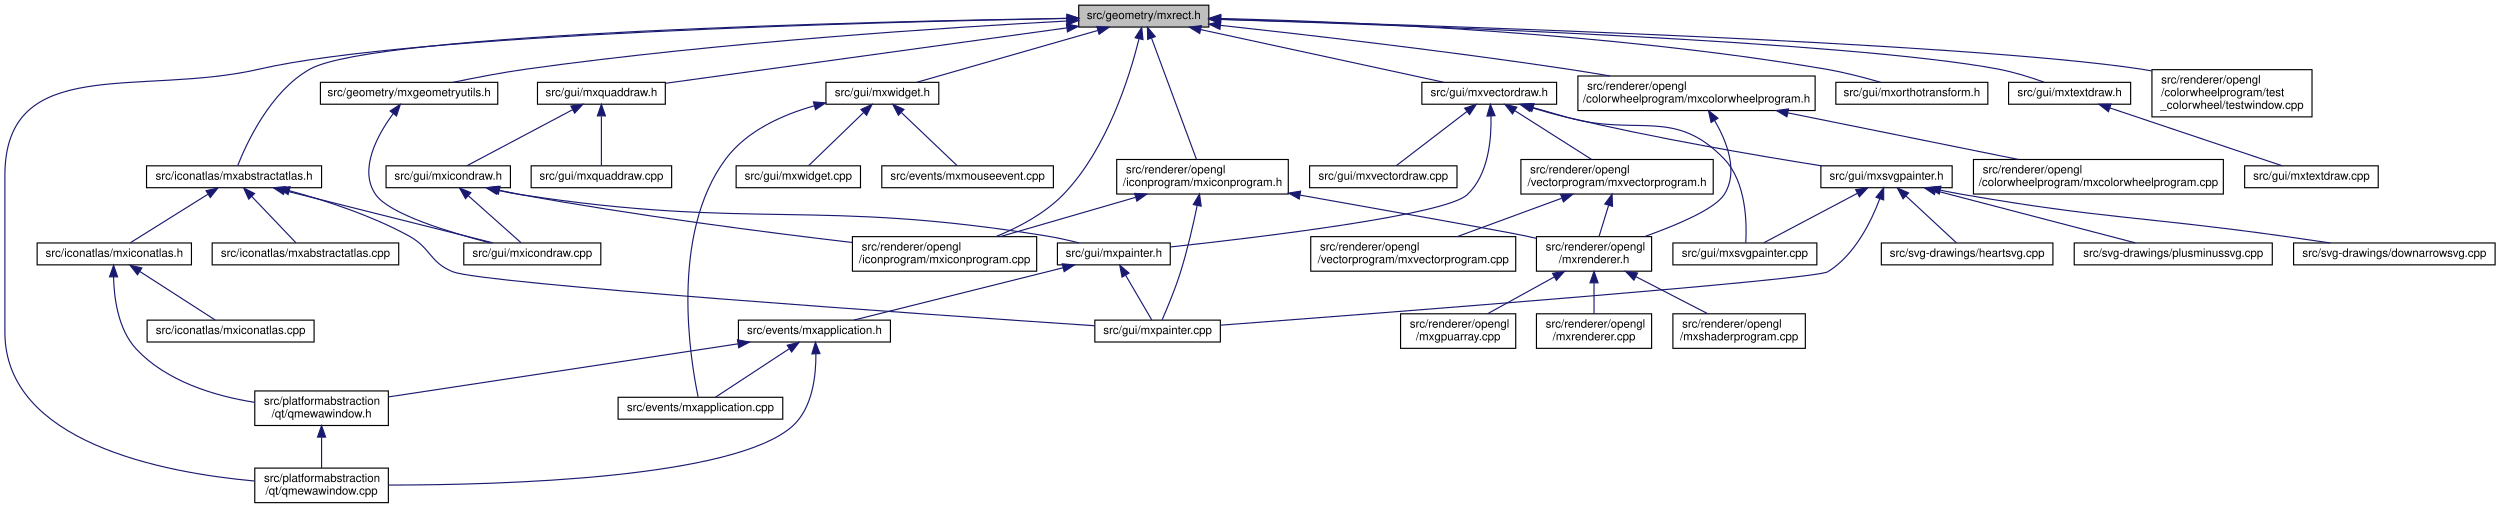
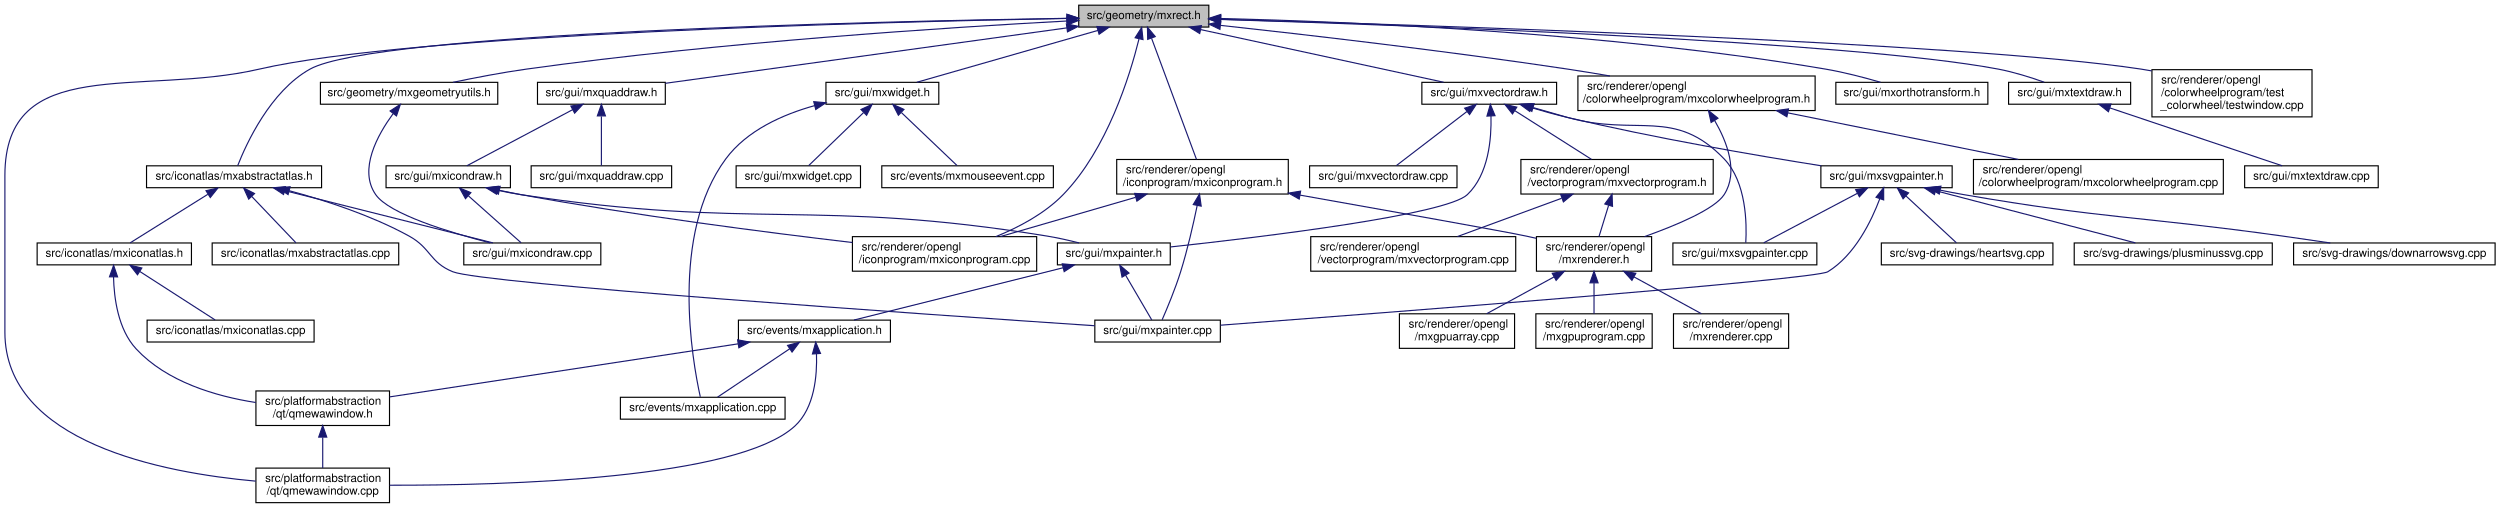
<svg xmlns="http://www.w3.org/2000/svg" xmlns:xlink="http://www.w3.org/1999/xlink" width="2171pt" height="441pt" viewBox="0.00 0.00 2170.50 441.00">
  <g id="graph0" class="graph" transform="scale(1 1) rotate(0) translate(4 437)">
    <g id="node1" class="node">
      <g id="a_node1">
        <a xlink:title=" ">
          <polygon fill="#bfbfbf" stroke="black" points="932.5,-413.5 932.5,-432.5 1045.5,-432.5 1045.5,-413.5 932.5,-413.5" />
          <text text-anchor="middle" x="989" y="-420.5" font-family="Helvetica,sans-Serif" font-size="10.00">src/geometry/mxrect.h</text>
        </a>
      </g>
    </g>
    <g id="node2" class="node">
      <g id="a_node2">
        <a xlink:href="mxgeometryutils_8h.html" target="_top" xlink:title=" ">
          <polygon fill="none" stroke="black" points="274,-346.5 274,-365.5 428,-365.5 428,-346.5 274,-346.5" />
          <text text-anchor="middle" x="351" y="-353.5" font-family="Helvetica,sans-Serif" font-size="10.00">src/geometry/mxgeometryutils.h</text>
        </a>
      </g>
    </g>
    <g id="edge1" class="edge">
      <path fill="none" stroke="midnightblue" d="M922.32,-418.76C820.69,-413.29 621.1,-400.46 453,-377 431.73,-374.03 408.2,-369.5 389.1,-365.5" />
      <polygon fill="midnightblue" stroke="midnightblue" points="922.27,-422.26 932.44,-419.3 922.64,-415.27 922.27,-422.26" />
    </g>
    <g id="node4" class="node">
      <g id="a_node4">
        <a xlink:href="mxorthotransform_8h.html" target="_top" xlink:title=" ">
          <polygon fill="none" stroke="black" points="1590,-346.5 1590,-365.5 1722,-365.5 1722,-346.5 1590,-346.5" />
          <text text-anchor="middle" x="1656" y="-353.5" font-family="Helvetica,sans-Serif" font-size="10.00">src/gui/mxorthotransform.h</text>
        </a>
      </g>
    </g>
    <g id="edge3" class="edge">
      <path fill="none" stroke="midnightblue" d="M1056.05,-420.93C1166.3,-418.26 1392.48,-409.02 1581,-377 1597.08,-374.27 1614.71,-369.65 1628.84,-365.54" />
      <polygon fill="midnightblue" stroke="midnightblue" points="1055.66,-417.43 1045.74,-421.16 1055.82,-424.43 1055.66,-417.43" />
    </g>
    <g id="node5" class="node">
      <g id="a_node5">
        <a xlink:href="mxquaddraw_8h.html" target="_top" xlink:title=" ">
          <polygon fill="none" stroke="black" points="462.5,-346.5 462.5,-365.5 573.5,-365.5 573.5,-346.5 462.5,-346.5" />
          <text text-anchor="middle" x="518" y="-353.5" font-family="Helvetica,sans-Serif" font-size="10.00">src/gui/mxquaddraw.h</text>
        </a>
      </g>
    </g>
    <g id="edge4" class="edge">
      <path fill="none" stroke="midnightblue" d="M922.27,-412.79C828.8,-399.89 660.59,-376.68 573.55,-364.67" />
      <polygon fill="midnightblue" stroke="midnightblue" points="921.8,-416.26 932.19,-414.16 922.76,-409.33 921.8,-416.26" />
    </g>
    <g id="node10" class="node">
      <g id="a_node10">
        <a xlink:href="qmewawindow_8cpp.html" target="_top" xlink:title=" ">
-           <polygon fill="none" stroke="black" points="217,-0.5 217,-30.5 333,-30.5 333,-0.5 217,-0.5" />
-           <text text-anchor="start" x="225" y="-18.5" font-family="Helvetica,sans-Serif" font-size="10.00">src/platformabstraction</text>
-           <text text-anchor="middle" x="275" y="-7.5" font-family="Helvetica,sans-Serif" font-size="10.00">/qt/qmewawindow.cpp</text>
+           <polygon fill="none" stroke="black" points="218,-0.5 218,-30.5 334,-30.5 334,-0.5 218,-0.5" />
+           <text text-anchor="start" x="226" y="-18.5" font-family="Helvetica,sans-Serif" font-size="10.00">src/platformabstraction</text>
+           <text text-anchor="middle" x="276" y="-7.5" font-family="Helvetica,sans-Serif" font-size="10.00">/qt/qmewawindow.cpp</text>
        </a>
      </g>
    </g>
    <g id="edge45" class="edge">
-       <path fill="none" stroke="midnightblue" d="M922.13,-420.97C760.73,-418.01 353.42,-407.65 221,-377 117.26,-352.99 0,-390.98 0,-284.5 0,-284.5 0,-284.5 0,-148.5 0,-53.18 135.96,-26.64 216.68,-19.29" />
+       <path fill="none" stroke="midnightblue" d="M922.13,-420.97C760.73,-418.01 353.42,-407.65 221,-377 117.26,-352.99 0,-390.98 0,-284.5 0,-284.5 0,-284.5 0,-148.5 0,-52.76 136.83,-26.4 217.8,-19.18" />
      <polygon fill="midnightblue" stroke="midnightblue" points="922.34,-424.47 932.4,-421.15 922.46,-417.47 922.34,-424.47" />
    </g>
    <g id="node13" class="node">
      <g id="a_node13">
        <a xlink:href="mxiconprogram_8cpp.html" target="_top" xlink:title=" ">
          <polygon fill="none" stroke="black" points="736,-201.5 736,-231.5 896,-231.5 896,-201.5 736,-201.5" />
          <text text-anchor="start" x="744" y="-219.5" font-family="Helvetica,sans-Serif" font-size="10.00">src/renderer/opengl</text>
          <text text-anchor="middle" x="816" y="-208.5" font-family="Helvetica,sans-Serif" font-size="10.00">/iconprogram/mxiconprogram.cpp</text>
        </a>
      </g>
    </g>
    <g id="edge50" class="edge">
      <path fill="none" stroke="midnightblue" d="M984.83,-403.07C976.98,-371.43 957.27,-307.4 919,-268 902.97,-251.5 880.44,-239.61 860.54,-231.53" />
      <polygon fill="midnightblue" stroke="midnightblue" points="981.5,-404.22 987.19,-413.16 988.32,-402.62 981.5,-404.22" />
    </g>
    <g id="node15" class="node">
      <g id="a_node15">
        <a xlink:href="mxtextdraw_8h.html" target="_top" xlink:title=" ">
          <polygon fill="none" stroke="black" points="1740,-346.5 1740,-365.5 1846,-365.5 1846,-346.5 1740,-346.5" />
          <text text-anchor="middle" x="1793" y="-353.5" font-family="Helvetica,sans-Serif" font-size="10.00">src/gui/mxtextdraw.h</text>
        </a>
      </g>
    </g>
    <g id="edge16" class="edge">
      <path fill="none" stroke="midnightblue" d="M1055.73,-420.1C1212.85,-415.28 1602.56,-401.21 1731,-377 1744.56,-374.44 1759.28,-369.78 1770.97,-365.6" />
      <polygon fill="midnightblue" stroke="midnightblue" points="1055.61,-416.6 1045.72,-420.4 1055.82,-423.6 1055.61,-416.6" />
    </g>
    <g id="node17" class="node">
      <g id="a_node17">
        <a xlink:href="mxvectordraw_8h.html" target="_top" xlink:title=" ">
          <polygon fill="none" stroke="black" points="1230.5,-346.5 1230.5,-365.5 1347.5,-365.5 1347.5,-346.5 1230.5,-346.5" />
          <text text-anchor="middle" x="1289" y="-353.5" font-family="Helvetica,sans-Serif" font-size="10.00">src/gui/mxvectordraw.h</text>
        </a>
      </g>
    </g>
    <g id="edge18" class="edge">
      <path fill="none" stroke="midnightblue" d="M1038.37,-411.3C1097.41,-398.51 1195.04,-377.36 1249.38,-365.58" />
      <polygon fill="midnightblue" stroke="midnightblue" points="1037.56,-407.9 1028.53,-413.44 1039.04,-414.74 1037.56,-407.9" />
    </g>
    <g id="node30" class="node">
      <g id="a_node30">
        <a xlink:href="mxwidget_8h.html" target="_top" xlink:title=" ">
          <polygon fill="none" stroke="black" points="713,-346.5 713,-365.5 811,-365.5 811,-346.5 713,-346.5" />
          <text text-anchor="middle" x="762" y="-353.5" font-family="Helvetica,sans-Serif" font-size="10.00">src/gui/mxwidget.h</text>
        </a>
      </g>
    </g>
    <g id="edge34" class="edge">
      <path fill="none" stroke="midnightblue" d="M949.16,-410.59C904.25,-397.73 832.26,-377.12 791.91,-365.56" />
      <polygon fill="midnightblue" stroke="midnightblue" points="948.28,-413.98 958.86,-413.37 950.21,-407.25 948.28,-413.98" />
    </g>
    <g id="node33" class="node">
      <g id="a_node33">
        <a xlink:href="mxabstractatlas_8h.html" target="_top" xlink:title=" ">
          <polygon fill="none" stroke="black" points="123,-274 123,-293 275,-293 275,-274 123,-274" />
          <text text-anchor="middle" x="199" y="-281" font-family="Helvetica,sans-Serif" font-size="10.00">src/iconatlas/mxabstractatlas.h</text>
        </a>
      </g>
    </g>
    <g id="edge38" class="edge">
      <path fill="none" stroke="midnightblue" d="M922.07,-421.1C753.64,-418.38 321.56,-408.38 265,-377 230.5,-357.86 209.62,-312.17 202.14,-293.09" />
      <polygon fill="midnightblue" stroke="midnightblue" points="922.25,-424.6 932.3,-421.26 922.36,-417.6 922.25,-424.6" />
    </g>
    <g id="node37" class="node">
      <g id="a_node37">
        <a xlink:href="mxcolorwheelprogram_8h.html" target="_top" xlink:title=" ">
          <polygon fill="none" stroke="black" points="1366,-341 1366,-371 1572,-371 1572,-341 1366,-341" />
          <text text-anchor="start" x="1374" y="-359" font-family="Helvetica,sans-Serif" font-size="10.00">src/renderer/opengl</text>
          <text text-anchor="middle" x="1469" y="-348" font-family="Helvetica,sans-Serif" font-size="10.00">/colorwheelprogram/mxcolorwheelprogram.h</text>
        </a>
      </g>
    </g>
    <g id="edge46" class="edge">
      <path fill="none" stroke="midnightblue" d="M1055.64,-414.97C1129.48,-406.91 1251.98,-392.78 1357,-377 1368.91,-375.21 1381.51,-373.14 1393.79,-371.02" />
      <polygon fill="midnightblue" stroke="midnightblue" points="1055.12,-411.5 1045.56,-416.06 1055.87,-418.46 1055.12,-411.5" />
    </g>
    <g id="node39" class="node">
      <g id="a_node39">
        <a xlink:href="testwindow_8cpp.html" target="_top" xlink:title=" ">
          <polygon fill="none" stroke="black" points="1864.5,-335.5 1864.5,-376.5 2003.5,-376.5 2003.5,-335.5 1864.5,-335.5" />
          <text text-anchor="start" x="1872.5" y="-364.5" font-family="Helvetica,sans-Serif" font-size="10.00">src/renderer/opengl</text>
          <text text-anchor="start" x="1872.5" y="-353.5" font-family="Helvetica,sans-Serif" font-size="10.00">/colorwheelprogram/test</text>
          <text text-anchor="middle" x="1934" y="-342.5" font-family="Helvetica,sans-Serif" font-size="10.00">_colorwheel/testwindow.cpp</text>
        </a>
      </g>
    </g>
    <g id="edge49" class="edge">
      <path fill="none" stroke="midnightblue" d="M1055.72,-420.23C1230.92,-415.3 1701.11,-400.25 1855,-377 1858.08,-376.54 1861.21,-376 1864.36,-375.42" />
      <polygon fill="midnightblue" stroke="midnightblue" points="1055.5,-416.73 1045.61,-420.51 1055.7,-423.73 1055.5,-416.73" />
    </g>
    <g id="node40" class="node">
      <g id="a_node40">
        <a xlink:href="mxiconprogram_8h.html" target="_top" xlink:title=" ">
          <polygon fill="none" stroke="black" points="965.5,-268.5 965.5,-298.5 1114.5,-298.5 1114.5,-268.5 965.5,-268.5" />
          <text text-anchor="start" x="973.5" y="-286.5" font-family="Helvetica,sans-Serif" font-size="10.00">src/renderer/opengl</text>
          <text text-anchor="middle" x="1040" y="-275.5" font-family="Helvetica,sans-Serif" font-size="10.00">/iconprogram/mxiconprogram.h</text>
        </a>
      </g>
    </g>
    <g id="edge51" class="edge">
      <path fill="none" stroke="midnightblue" d="M995.77,-403.76C1006.06,-375.99 1025.46,-323.71 1034.76,-298.62" />
      <polygon fill="midnightblue" stroke="midnightblue" points="992.39,-402.81 992.19,-413.4 998.95,-405.24 992.39,-402.81" />
    </g>
    <g id="node3" class="node">
      <g id="a_node3">
        <a xlink:href="mxicondraw_8cpp.html" target="_top" xlink:title=" ">
          <polygon fill="none" stroke="black" points="398.5,-207 398.5,-226 517.5,-226 517.5,-207 398.5,-207" />
          <text text-anchor="middle" x="458" y="-214" font-family="Helvetica,sans-Serif" font-size="10.00">src/gui/mxicondraw.cpp</text>
        </a>
      </g>
    </g>
    <g id="edge2" class="edge">
      <path fill="none" stroke="midnightblue" d="M337.14,-338.3C323.56,-319.79 306.92,-289.68 322,-268 333.68,-251.2 385.33,-235.38 421.5,-226.07" />
      <polygon fill="midnightblue" stroke="midnightblue" points="334.51,-340.62 343.41,-346.37 340.04,-336.33 334.51,-340.62" />
    </g>
    <g id="node6" class="node">
      <g id="a_node6">
        <a xlink:href="mxicondraw_8h.html" target="_top" xlink:title=" ">
          <polygon fill="none" stroke="black" points="331,-274 331,-293 439,-293 439,-274 331,-274" />
          <text text-anchor="middle" x="385" y="-281" font-family="Helvetica,sans-Serif" font-size="10.00">src/gui/mxicondraw.h</text>
        </a>
      </g>
    </g>
    <g id="edge5" class="edge">
      <path fill="none" stroke="midnightblue" d="M493.12,-341.81C466.18,-327.53 424,-305.17 401.1,-293.03" />
      <polygon fill="midnightblue" stroke="midnightblue" points="491.48,-344.9 501.96,-346.5 494.76,-338.72 491.48,-344.9" />
    </g>
    <g id="node14" class="node">
      <g id="a_node14">
        <a xlink:href="mxquaddraw_8cpp.html" target="_top" xlink:title=" ">
          <polygon fill="none" stroke="black" points="457,-274 457,-293 579,-293 579,-274 457,-274" />
          <text text-anchor="middle" x="518" y="-281" font-family="Helvetica,sans-Serif" font-size="10.00">src/gui/mxquaddraw.cpp</text>
        </a>
      </g>
    </g>
    <g id="edge15" class="edge">
      <path fill="none" stroke="midnightblue" d="M518,-335.94C518,-322.03 518,-303.82 518,-293.22" />
      <polygon fill="midnightblue" stroke="midnightblue" points="514.5,-336.36 518,-346.36 521.5,-336.36 514.5,-336.36" />
    </g>
    <g id="edge6" class="edge">
      <path fill="none" stroke="midnightblue" d="M402.57,-266.86C416.92,-254.08 436.67,-236.49 448.31,-226.13" />
      <polygon fill="midnightblue" stroke="midnightblue" points="399.99,-264.47 394.85,-273.73 404.64,-269.7 399.99,-264.47" />
    </g>
    <g id="node7" class="node">
      <g id="a_node7">
        <a xlink:href="mxpainter_8h.html" target="_top" xlink:title=" ">
          <polygon fill="none" stroke="black" points="914,-207 914,-226 1012,-226 1012,-207 914,-207" />
          <text text-anchor="middle" x="963" y="-214" font-family="Helvetica,sans-Serif" font-size="10.00">src/gui/mxpainter.h</text>
        </a>
      </g>
    </g>
    <g id="edge7" class="edge">
      <path fill="none" stroke="midnightblue" d="M428.08,-271.7C434.72,-270.29 441.52,-269 448,-268 649.38,-237.07 703.92,-264.82 905,-232 914.12,-230.51 923.9,-228.31 932.8,-226.06" />
      <polygon fill="midnightblue" stroke="midnightblue" points="426.85,-268.39 417.85,-273.98 428.37,-275.22 426.85,-268.39" />
    </g>
    <g id="edge14" class="edge">
      <path fill="none" stroke="midnightblue" d="M429.7,-271.69C435.83,-270.36 442.06,-269.09 448,-268 546.63,-249.92 661.22,-235.17 735.99,-226.38" />
      <polygon fill="midnightblue" stroke="midnightblue" points="428.54,-268.36 419.54,-273.96 430.07,-275.2 428.54,-268.36" />
    </g>
    <g id="node8" class="node">
      <g id="a_node8">
        <a xlink:href="mxapplication_8h.html" target="_top" xlink:title=" ">
          <polygon fill="none" stroke="black" points="637,-140 637,-159 769,-159 769,-140 637,-140" />
          <text text-anchor="middle" x="703" y="-147" font-family="Helvetica,sans-Serif" font-size="10.00">src/events/mxapplication.h</text>
        </a>
      </g>
    </g>
    <g id="edge8" class="edge">
      <path fill="none" stroke="midnightblue" d="M918.94,-204.48C867.65,-191.66 784.04,-170.76 737.33,-159.08" />
      <polygon fill="midnightblue" stroke="midnightblue" points="918.19,-207.91 928.74,-206.94 919.89,-201.11 918.19,-207.91" />
    </g>
    <g id="node12" class="node">
      <g id="a_node12">
        <a xlink:href="mxpainter_8cpp.html" target="_top" xlink:title=" ">
          <polygon fill="none" stroke="black" points="946.5,-140 946.5,-159 1055.5,-159 1055.5,-140 946.5,-140" />
          <text text-anchor="middle" x="1001" y="-147" font-family="Helvetica,sans-Serif" font-size="10.00">src/gui/mxpainter.cpp</text>
        </a>
      </g>
    </g>
    <g id="edge13" class="edge">
      <path fill="none" stroke="midnightblue" d="M973.21,-198.03C980.57,-185.45 990.18,-169.01 995.96,-159.13" />
      <polygon fill="midnightblue" stroke="midnightblue" points="970.15,-196.33 968.12,-206.73 976.19,-199.87 970.15,-196.33" />
    </g>
    <g id="node9" class="node">
      <g id="a_node9">
        <a xlink:href="mxapplication_8cpp.html" target="_top" xlink:title=" ">
-           <polygon fill="none" stroke="black" points="532.5,-73 532.5,-92 675.5,-92 675.5,-73 532.5,-73" />
-           <text text-anchor="middle" x="604" y="-80" font-family="Helvetica,sans-Serif" font-size="10.00">src/events/mxapplication.cpp</text>
+           <polygon fill="none" stroke="black" points="534.5,-73 534.5,-92 677.5,-92 677.5,-73 534.5,-73" />
+           <text text-anchor="middle" x="606" y="-80" font-family="Helvetica,sans-Serif" font-size="10.00">src/events/mxapplication.cpp</text>
        </a>
      </g>
    </g>
    <g id="edge9" class="edge">
-       <path fill="none" stroke="midnightblue" d="M681.06,-134.09C661.47,-121.24 633.44,-102.83 617.14,-92.13" />
-       <polygon fill="midnightblue" stroke="midnightblue" points="679.37,-137.17 689.65,-139.73 683.21,-131.32 679.37,-137.17" />
+       <path fill="none" stroke="midnightblue" d="M681.5,-134.09C662.31,-121.24 634.85,-102.83 618.87,-92.13" />
+       <polygon fill="midnightblue" stroke="midnightblue" points="679.66,-137.07 689.92,-139.73 683.56,-131.26 679.66,-137.07" />
    </g>
    <g id="edge10" class="edge">
-       <path fill="none" stroke="midnightblue" d="M704.28,-129.77C704.44,-110.99 701.44,-82.68 684,-67 633.59,-21.68 433.7,-15.78 333.25,-15.78" />
-       <polygon fill="midnightblue" stroke="midnightblue" points="700.78,-129.66 703.88,-139.79 707.77,-129.94 700.78,-129.66" />
+       <path fill="none" stroke="midnightblue" d="M704.78,-129.81C705.44,-111.07 703.17,-82.8 686,-67 635.93,-20.93 434.83,-15.41 334.1,-15.64" />
+       <polygon fill="midnightblue" stroke="midnightblue" points="701.29,-129.61 704.12,-139.82 708.27,-130.07 701.29,-129.61" />
    </g>
    <g id="node11" class="node">
      <g id="a_node11">
        <a xlink:href="qmewawindow_8h.html" target="_top" xlink:title=" ">
-           <polygon fill="none" stroke="black" points="217,-67.5 217,-97.5 333,-97.5 333,-67.5 217,-67.5" />
-           <text text-anchor="start" x="225" y="-85.5" font-family="Helvetica,sans-Serif" font-size="10.00">src/platformabstraction</text>
-           <text text-anchor="middle" x="275" y="-74.5" font-family="Helvetica,sans-Serif" font-size="10.00">/qt/qmewawindow.h</text>
+           <polygon fill="none" stroke="black" points="218,-67.5 218,-97.5 334,-97.5 334,-67.5 218,-67.5" />
+           <text text-anchor="start" x="226" y="-85.5" font-family="Helvetica,sans-Serif" font-size="10.00">src/platformabstraction</text>
+           <text text-anchor="middle" x="276" y="-74.5" font-family="Helvetica,sans-Serif" font-size="10.00">/qt/qmewawindow.h</text>
        </a>
      </g>
    </g>
    <g id="edge11" class="edge">
-       <path fill="none" stroke="midnightblue" d="M636.51,-138.4C553.36,-125.77 412.32,-104.36 333.23,-92.34" />
-       <polygon fill="midnightblue" stroke="midnightblue" points="636.19,-141.89 646.61,-139.94 637.25,-134.97 636.19,-141.89" />
+       <path fill="none" stroke="midnightblue" d="M636.67,-138.4C553.71,-125.77 413,-104.36 334.1,-92.34" />
+       <polygon fill="midnightblue" stroke="midnightblue" points="636.33,-141.89 646.74,-139.94 637.38,-134.97 636.33,-141.89" />
    </g>
    <g id="edge12" class="edge">
-       <path fill="none" stroke="midnightblue" d="M275,-57.11C275,-48.15 275,-38.32 275,-30.58" />
-       <polygon fill="midnightblue" stroke="midnightblue" points="271.5,-57.4 275,-67.4 278.5,-57.4 271.5,-57.4" />
+       <path fill="none" stroke="midnightblue" d="M276,-57.11C276,-48.15 276,-38.32 276,-30.58" />
+       <polygon fill="midnightblue" stroke="midnightblue" points="272.5,-57.4 276,-67.4 279.5,-57.4 272.5,-57.4" />
    </g>
    <g id="node16" class="node">
      <g id="a_node16">
        <a xlink:href="mxtextdraw_8cpp.html" target="_top" xlink:title=" ">
          <polygon fill="none" stroke="black" points="1945,-274 1945,-293 2061,-293 2061,-274 1945,-274" />
          <text text-anchor="middle" x="2003" y="-281" font-family="Helvetica,sans-Serif" font-size="10.00">src/gui/mxtextdraw.cpp</text>
        </a>
      </g>
    </g>
    <g id="edge17" class="edge">
      <path fill="none" stroke="midnightblue" d="M1827.92,-343.28C1870.13,-329.11 1940.16,-305.6 1977.58,-293.03" />
      <polygon fill="midnightblue" stroke="midnightblue" points="1826.7,-340 1818.33,-346.5 1828.92,-346.63 1826.7,-340" />
    </g>
    <g id="edge19" class="edge">
      <path fill="none" stroke="midnightblue" d="M1290.52,-336.35C1291.03,-316.48 1288.46,-285.52 1270,-268 1251.56,-250.5 1094.23,-231.43 1012.25,-222.56" />
      <polygon fill="midnightblue" stroke="midnightblue" points="1287.03,-336.17 1289.98,-346.34 1294.02,-336.55 1287.03,-336.17" />
    </g>
    <g id="node18" class="node">
      <g id="a_node18">
        <a xlink:href="mxsvgpainter_8cpp.html" target="_top" xlink:title=" ">
          <polygon fill="none" stroke="black" points="1448.5,-207 1448.5,-226 1573.5,-226 1573.5,-207 1448.5,-207" />
          <text text-anchor="middle" x="1511" y="-214" font-family="Helvetica,sans-Serif" font-size="10.00">src/gui/mxsvgpainter.cpp</text>
        </a>
      </g>
    </g>
    <g id="edge20" class="edge">
      <path fill="none" stroke="midnightblue" d="M1327.2,-343.57C1336.9,-340.72 1347.32,-337.7 1357,-335 1417.22,-318.18 1449.71,-344.12 1493,-299 1512.36,-278.82 1512.76,-242.75 1511.78,-226.21" />
      <polygon fill="midnightblue" stroke="midnightblue" points="1326,-340.27 1317.4,-346.46 1327.99,-346.98 1326,-340.27" />
    </g>
    <g id="node19" class="node">
      <g id="a_node19">
        <a xlink:href="mxsvgpainter_8h.html" target="_top" xlink:title=" ">
          <polygon fill="none" stroke="black" points="1577,-274 1577,-293 1691,-293 1691,-274 1577,-274" />
          <text text-anchor="middle" x="1634" y="-281" font-family="Helvetica,sans-Serif" font-size="10.00">src/gui/mxsvgpainter.h</text>
        </a>
      </g>
    </g>
    <g id="edge21" class="edge">
      <path fill="none" stroke="midnightblue" d="M1325.42,-343.52C1335.59,-340.52 1346.67,-337.45 1357,-335 1432.62,-317.04 1521.16,-301.91 1577.4,-293.02" />
      <polygon fill="midnightblue" stroke="midnightblue" points="1324.2,-340.23 1315.63,-346.46 1326.22,-346.93 1324.2,-340.23" />
    </g>
    <g id="node23" class="node">
      <g id="a_node23">
        <a xlink:href="mxvectordraw_8cpp.html" target="_top" xlink:title=" ">
          <polygon fill="none" stroke="black" points="1133,-274 1133,-293 1261,-293 1261,-274 1133,-274" />
          <text text-anchor="middle" x="1197" y="-281" font-family="Helvetica,sans-Serif" font-size="10.00">src/gui/mxvectordraw.cpp</text>
        </a>
      </g>
    </g>
    <g id="edge27" class="edge">
      <path fill="none" stroke="midnightblue" d="M1269.64,-340.17C1251.08,-325.94 1223.67,-304.93 1208.37,-293.22" />
      <polygon fill="midnightblue" stroke="midnightblue" points="1267.65,-343.05 1277.72,-346.36 1271.91,-337.49 1267.65,-343.05" />
    </g>
    <g id="node24" class="node">
      <g id="a_node24">
        <a xlink:href="mxvectorprogram_8h.html" target="_top" xlink:title=" ">
          <polygon fill="none" stroke="black" points="1316.5,-268.5 1316.5,-298.5 1483.5,-298.5 1483.5,-268.5 1316.5,-268.5" />
          <text text-anchor="start" x="1324.5" y="-286.5" font-family="Helvetica,sans-Serif" font-size="10.00">src/renderer/opengl</text>
          <text text-anchor="middle" x="1400" y="-275.5" font-family="Helvetica,sans-Serif" font-size="10.00">/vectorprogram/mxvectorprogram.h</text>
        </a>
      </g>
    </g>
    <g id="edge28" class="edge">
      <path fill="none" stroke="midnightblue" d="M1311.09,-340.97C1330.45,-328.67 1358.45,-310.89 1377.84,-298.58" />
      <polygon fill="midnightblue" stroke="midnightblue" points="1309.18,-338.04 1302.61,-346.36 1312.93,-343.95 1309.18,-338.04" />
    </g>
    <g id="edge22" class="edge">
      <path fill="none" stroke="midnightblue" d="M1628.2,-264.51C1620.95,-245.21 1606.55,-215.41 1583,-201 1571.81,-194.15 1198.19,-165.36 1055.57,-154.59" />
      <polygon fill="midnightblue" stroke="midnightblue" points="1624.91,-265.69 1631.51,-273.98 1631.52,-263.39 1624.91,-265.69" />
    </g>
    <g id="edge23" class="edge">
      <path fill="none" stroke="midnightblue" d="M1608.65,-269.1C1584.29,-256.23 1548.2,-237.16 1527.4,-226.17" />
      <polygon fill="midnightblue" stroke="midnightblue" points="1607.19,-272.29 1617.67,-273.87 1610.46,-266.1 1607.19,-272.29" />
    </g>
    <g id="node20" class="node">
      <g id="a_node20">
        <a xlink:href="downarrowsvg_8cpp.html" target="_top" xlink:title=" ">
          <polygon fill="none" stroke="black" points="1987.5,-207 1987.5,-226 2162.5,-226 2162.5,-207 1987.5,-207" />
          <text text-anchor="middle" x="2075" y="-214" font-family="Helvetica,sans-Serif" font-size="10.00">src/svg-drawings/downarrowsvg.cpp</text>
        </a>
      </g>
    </g>
    <g id="edge24" class="edge">
      <path fill="none" stroke="midnightblue" d="M1680.6,-271.89C1687.42,-270.49 1694.38,-269.14 1701,-268 1823.33,-246.85 1855.05,-249.18 1978,-232 1991.41,-230.13 2005.84,-228.02 2019.37,-226" />
      <polygon fill="midnightblue" stroke="midnightblue" points="1679.82,-268.48 1670.75,-273.97 1681.26,-275.33 1679.82,-268.48" />
    </g>
    <g id="node21" class="node">
      <g id="a_node21">
        <a xlink:href="heartsvg_8cpp.html" target="_top" xlink:title=" ">
          <polygon fill="none" stroke="black" points="1629.5,-207 1629.5,-226 1778.5,-226 1778.5,-207 1629.5,-207" />
          <text text-anchor="middle" x="1704" y="-214" font-family="Helvetica,sans-Serif" font-size="10.00">src/svg-drawings/heartsvg.cpp</text>
        </a>
      </g>
    </g>
    <g id="edge25" class="edge">
      <path fill="none" stroke="midnightblue" d="M1650.85,-266.86C1664.61,-254.08 1683.55,-236.49 1694.71,-226.13" />
      <polygon fill="midnightblue" stroke="midnightblue" points="1648.39,-264.36 1643.44,-273.73 1653.15,-269.49 1648.39,-264.36" />
    </g>
    <g id="node22" class="node">
      <g id="a_node22">
        <a xlink:href="plusminussvg_8cpp.html" target="_top" xlink:title=" ">
          <polygon fill="none" stroke="black" points="1797,-207 1797,-226 1969,-226 1969,-207 1797,-207" />
          <text text-anchor="middle" x="1883" y="-214" font-family="Helvetica,sans-Serif" font-size="10.00">src/svg-drawings/plusminussvg.cpp</text>
        </a>
      </g>
    </g>
    <g id="edge26" class="edge">
      <path fill="none" stroke="midnightblue" d="M1676.51,-271.4C1725.65,-258.58 1805.48,-237.74 1850.12,-226.08" />
      <polygon fill="midnightblue" stroke="midnightblue" points="1675.6,-268.02 1666.81,-273.94 1677.37,-274.8 1675.6,-268.02" />
    </g>
    <g id="node25" class="node">
      <g id="a_node25">
        <a xlink:href="opengl_2mxrenderer_8h.html" target="_top" xlink:title=" ">
          <polygon fill="none" stroke="black" points="1330,-201.5 1330,-231.5 1430,-231.5 1430,-201.5 1330,-201.5" />
          <text text-anchor="start" x="1338" y="-219.5" font-family="Helvetica,sans-Serif" font-size="10.00">src/renderer/opengl</text>
          <text text-anchor="middle" x="1380" y="-208.5" font-family="Helvetica,sans-Serif" font-size="10.00">/mxrenderer.h</text>
        </a>
      </g>
    </g>
    <g id="edge29" class="edge">
      <path fill="none" stroke="midnightblue" d="M1392.68,-258.7C1389.87,-249.59 1386.77,-239.49 1384.33,-231.58" />
      <polygon fill="midnightblue" stroke="midnightblue" points="1389.37,-259.87 1395.66,-268.4 1396.06,-257.81 1389.37,-259.87" />
    </g>
    <g id="node29" class="node">
      <g id="a_node29">
        <a xlink:href="mxvectorprogram_8cpp.html" target="_top" xlink:title=" ">
          <polygon fill="none" stroke="black" points="1134,-201.5 1134,-231.5 1312,-231.5 1312,-201.5 1134,-201.5" />
          <text text-anchor="start" x="1142" y="-219.5" font-family="Helvetica,sans-Serif" font-size="10.00">src/renderer/opengl</text>
          <text text-anchor="middle" x="1223" y="-208.5" font-family="Helvetica,sans-Serif" font-size="10.00">/vectorprogram/mxvectorprogram.cpp</text>
        </a>
      </g>
    </g>
    <g id="edge33" class="edge">
      <path fill="none" stroke="midnightblue" d="M1351.85,-264.82C1323.4,-254.37 1287.87,-241.32 1261.33,-231.58" />
      <polygon fill="midnightblue" stroke="midnightblue" points="1351,-268.23 1361.59,-268.4 1353.41,-261.66 1351,-268.23" />
    </g>
    <g id="node26" class="node">
      <g id="a_node26">
        <a xlink:href="opengl_2mxgpuarray_8cpp.html" target="_top" xlink:title=" ">
-           <polygon fill="none" stroke="black" points="1212,-134.5 1212,-164.5 1312,-164.5 1312,-134.5 1212,-134.5" />
-           <text text-anchor="start" x="1220" y="-152.5" font-family="Helvetica,sans-Serif" font-size="10.00">src/renderer/opengl</text>
-           <text text-anchor="middle" x="1262" y="-141.5" font-family="Helvetica,sans-Serif" font-size="10.00">/mxgpuarray.cpp</text>
+           <polygon fill="none" stroke="black" points="1211,-134.5 1211,-164.5 1311,-164.5 1311,-134.5 1211,-134.5" />
+           <text text-anchor="start" x="1219" y="-152.5" font-family="Helvetica,sans-Serif" font-size="10.00">src/renderer/opengl</text>
+           <text text-anchor="middle" x="1261" y="-141.5" font-family="Helvetica,sans-Serif" font-size="10.00">/mxgpuarray.cpp</text>
        </a>
      </g>
    </g>
    <g id="edge30" class="edge">
-       <path fill="none" stroke="midnightblue" d="M1345.39,-196.44C1326.88,-186.24 1304.48,-173.9 1287.55,-164.58" />
-       <polygon fill="midnightblue" stroke="midnightblue" points="1343.95,-199.64 1354.4,-201.4 1347.33,-193.51 1343.95,-199.64" />
+       <path fill="none" stroke="midnightblue" d="M1345.35,-196.57C1326.63,-186.35 1303.91,-173.94 1286.77,-164.58" />
+       <polygon fill="midnightblue" stroke="midnightblue" points="1343.72,-199.67 1354.18,-201.4 1347.08,-193.53 1343.72,-199.67" />
    </g>
    <g id="node27" class="node">
      <g id="a_node27">
-         <a xlink:href="opengl_2mxrenderer_8cpp.html" target="_top" xlink:title=" ">
-           <polygon fill="none" stroke="black" points="1330,-134.5 1330,-164.5 1430,-164.5 1430,-134.5 1330,-134.5" />
-           <text text-anchor="start" x="1338" y="-152.5" font-family="Helvetica,sans-Serif" font-size="10.00">src/renderer/opengl</text>
-           <text text-anchor="middle" x="1380" y="-141.5" font-family="Helvetica,sans-Serif" font-size="10.00">/mxrenderer.cpp</text>
+         <a xlink:href="opengl_2mxgpuprogram_8cpp.html" target="_top" xlink:title=" ">
+           <polygon fill="none" stroke="black" points="1329.5,-134.5 1329.5,-164.5 1430.5,-164.5 1430.5,-134.5 1329.5,-134.5" />
+           <text text-anchor="start" x="1337.5" y="-152.5" font-family="Helvetica,sans-Serif" font-size="10.00">src/renderer/opengl</text>
+           <text text-anchor="middle" x="1380" y="-141.5" font-family="Helvetica,sans-Serif" font-size="10.00">/mxgpuprogram.cpp</text>
        </a>
      </g>
    </g>
    <g id="edge31" class="edge">
      <path fill="none" stroke="midnightblue" d="M1380,-191.11C1380,-182.15 1380,-172.32 1380,-164.58" />
      <polygon fill="midnightblue" stroke="midnightblue" points="1376.5,-191.4 1380,-201.4 1383.5,-191.4 1376.5,-191.4" />
    </g>
    <g id="node28" class="node">
      <g id="a_node28">
-         <a xlink:href="mxshaderprogram_8cpp.html" target="_top" xlink:title=" ">
-           <polygon fill="none" stroke="black" points="1448.5,-134.5 1448.5,-164.5 1563.5,-164.5 1563.5,-134.5 1448.5,-134.5" />
-           <text text-anchor="start" x="1456.5" y="-152.5" font-family="Helvetica,sans-Serif" font-size="10.00">src/renderer/opengl</text>
-           <text text-anchor="middle" x="1506" y="-141.5" font-family="Helvetica,sans-Serif" font-size="10.00">/mxshaderprogram.cpp</text>
+         <a xlink:href="opengl_2mxrenderer_8cpp.html" target="_top" xlink:title=" ">
+           <polygon fill="none" stroke="black" points="1449,-134.5 1449,-164.5 1549,-164.5 1549,-134.5 1449,-134.5" />
+           <text text-anchor="start" x="1457" y="-152.5" font-family="Helvetica,sans-Serif" font-size="10.00">src/renderer/opengl</text>
+           <text text-anchor="middle" x="1499" y="-141.5" font-family="Helvetica,sans-Serif" font-size="10.00">/mxrenderer.cpp</text>
        </a>
      </g>
    </g>
    <g id="edge32" class="edge">
-       <path fill="none" stroke="midnightblue" d="M1416.42,-196.71C1436.29,-186.46 1460.48,-173.98 1478.71,-164.58" />
-       <polygon fill="midnightblue" stroke="midnightblue" points="1414.62,-193.7 1407.34,-201.4 1417.83,-199.92 1414.62,-193.7" />
+       <path fill="none" stroke="midnightblue" d="M1414.65,-196.57C1433.37,-186.35 1456.09,-173.94 1473.23,-164.58" />
+       <polygon fill="midnightblue" stroke="midnightblue" points="1412.92,-193.53 1405.82,-201.4 1416.28,-199.67 1412.92,-193.53" />
    </g>
    <g id="edge35" class="edge">
-       <path fill="none" stroke="midnightblue" d="M702.69,-345.04C675.01,-337.25 644.22,-323.43 626,-299 577.2,-233.59 595.32,-124.23 601.98,-92.43" />
-       <polygon fill="midnightblue" stroke="midnightblue" points="702.16,-348.52 712.72,-347.65 703.92,-341.75 702.16,-348.52" />
+       <path fill="none" stroke="midnightblue" d="M703.27,-345.3C675.39,-337.56 644.26,-323.71 626,-299 577.55,-233.42 596.87,-124.18 603.88,-92.41" />
+       <polygon fill="midnightblue" stroke="midnightblue" points="702.41,-348.7 712.97,-347.8 704.15,-341.92 702.41,-348.7" />
    </g>
    <g id="node31" class="node">
      <g id="a_node31">
        <a xlink:href="mxmouseevent_8cpp.html" target="_top" xlink:title=" ">
          <polygon fill="none" stroke="black" points="761.5,-274 761.5,-293 910.5,-293 910.5,-274 761.5,-274" />
          <text text-anchor="middle" x="836" y="-281" font-family="Helvetica,sans-Serif" font-size="10.00">src/events/mxmouseevent.cpp</text>
        </a>
      </g>
    </g>
    <g id="edge36" class="edge">
      <path fill="none" stroke="midnightblue" d="M778.59,-339.19C793.5,-324.99 814.83,-304.67 826.85,-293.22" />
      <polygon fill="midnightblue" stroke="midnightblue" points="775.9,-336.92 771.07,-346.36 780.73,-341.99 775.9,-336.92" />
    </g>
    <g id="node32" class="node">
      <g id="a_node32">
        <a xlink:href="mxwidget_8cpp.html" target="_top" xlink:title=" ">
          <polygon fill="none" stroke="black" points="635,-274 635,-293 743,-293 743,-274 635,-274" />
          <text text-anchor="middle" x="689" y="-281" font-family="Helvetica,sans-Serif" font-size="10.00">src/gui/mxwidget.cpp</text>
        </a>
      </g>
    </g>
    <g id="edge37" class="edge">
      <path fill="none" stroke="midnightblue" d="M745.63,-339.19C730.93,-324.99 709.88,-304.67 698.02,-293.22" />
      <polygon fill="midnightblue" stroke="midnightblue" points="743.42,-341.93 753.05,-346.36 748.29,-336.89 743.42,-341.93" />
    </g>
    <g id="edge39" class="edge">
      <path fill="none" stroke="midnightblue" d="M242.89,-271.48C293.98,-258.66 377.27,-237.76 423.8,-226.08" />
      <polygon fill="midnightblue" stroke="midnightblue" points="241.97,-268.11 233.13,-273.94 243.68,-274.9 241.97,-268.11" />
    </g>
    <g id="edge40" class="edge">
      <path fill="none" stroke="midnightblue" d="M246.79,-271.42C277.69,-263.12 318.13,-250.07 351,-232 370.1,-221.5 368.79,-209.15 389,-201 414.66,-190.65 801.26,-163.87 946.45,-154.12" />
      <polygon fill="midnightblue" stroke="midnightblue" points="245.91,-268.03 237.12,-273.95 247.68,-274.81 245.91,-268.03" />
    </g>
    <g id="node34" class="node">
      <g id="a_node34">
        <a xlink:href="mxabstractatlas_8cpp.html" target="_top" xlink:title=" ">
          <polygon fill="none" stroke="black" points="180,-207 180,-226 342,-226 342,-207 180,-207" />
          <text text-anchor="middle" x="261" y="-214" font-family="Helvetica,sans-Serif" font-size="10.00">src/iconatlas/mxabstractatlas.cpp</text>
        </a>
      </g>
    </g>
    <g id="edge41" class="edge">
      <path fill="none" stroke="midnightblue" d="M214.26,-266.5C226.42,-253.75 242.98,-236.39 252.77,-226.13" />
      <polygon fill="midnightblue" stroke="midnightblue" points="211.73,-264.08 207.36,-273.73 216.8,-268.91 211.73,-264.08" />
    </g>
    <g id="node35" class="node">
      <g id="a_node35">
        <a xlink:href="mxiconatlas_8h.html" target="_top" xlink:title=" ">
          <polygon fill="none" stroke="black" points="28,-207 28,-226 162,-226 162,-207 28,-207" />
          <text text-anchor="middle" x="95" y="-214" font-family="Helvetica,sans-Serif" font-size="10.00">src/iconatlas/mxiconatlas.h</text>
        </a>
      </g>
    </g>
    <g id="edge42" class="edge">
      <path fill="none" stroke="midnightblue" d="M176.23,-268.27C155.64,-255.4 126.01,-236.88 108.8,-226.13" />
      <polygon fill="midnightblue" stroke="midnightblue" points="174.64,-271.4 184.97,-273.73 178.35,-265.47 174.64,-271.4" />
    </g>
    <g id="edge44" class="edge">
-       <path fill="none" stroke="midnightblue" d="M94.35,-196.56C94.76,-178.27 98.29,-150.93 114,-134 140.3,-105.65 182.28,-93.11 216.78,-87.61" />
-       <polygon fill="midnightblue" stroke="midnightblue" points="90.85,-196.62 94.41,-206.6 97.85,-196.58 90.85,-196.62" />
+       <path fill="none" stroke="midnightblue" d="M94.34,-196.55C94.75,-178.26 98.27,-150.92 114,-134 140.57,-105.41 183.04,-92.88 217.82,-87.46" />
+       <polygon fill="midnightblue" stroke="midnightblue" points="90.84,-196.62 94.41,-206.6 97.84,-196.57 90.84,-196.62" />
    </g>
    <g id="node36" class="node">
      <g id="a_node36">
        <a xlink:href="mxiconatlas_8cpp.html" target="_top" xlink:title=" ">
          <polygon fill="none" stroke="black" points="123.5,-140 123.5,-159 268.5,-159 268.5,-140 123.5,-140" />
          <text text-anchor="middle" x="196" y="-147" font-family="Helvetica,sans-Serif" font-size="10.00">src/iconatlas/mxiconatlas.cpp</text>
        </a>
      </g>
    </g>
    <g id="edge43" class="edge">
      <path fill="none" stroke="midnightblue" d="M117.11,-201.27C137.11,-188.4 165.89,-169.88 182.59,-159.13" />
      <polygon fill="midnightblue" stroke="midnightblue" points="115.14,-198.38 108.62,-206.73 118.92,-204.27 115.14,-198.38" />
    </g>
    <g id="edge48" class="edge">
      <path fill="none" stroke="midnightblue" d="M1484.76,-332.32C1495.51,-313.79 1505.69,-287.57 1493,-268 1484.85,-255.42 1452.02,-241.56 1423.84,-231.54" />
      <polygon fill="midnightblue" stroke="midnightblue" points="1481.68,-330.64 1479.38,-340.98 1487.63,-334.34 1481.68,-330.64" />
    </g>
    <g id="node38" class="node">
      <g id="a_node38">
        <a xlink:href="mxcolorwheelprogram_8cpp.html" target="_top" xlink:title=" ">
          <polygon fill="none" stroke="black" points="1709.5,-268.5 1709.5,-298.5 1926.5,-298.5 1926.5,-268.5 1709.5,-268.5" />
          <text text-anchor="start" x="1717.5" y="-286.5" font-family="Helvetica,sans-Serif" font-size="10.00">src/renderer/opengl</text>
          <text text-anchor="middle" x="1818" y="-275.5" font-family="Helvetica,sans-Serif" font-size="10.00">/colorwheelprogram/mxcolorwheelprogram.cpp</text>
        </a>
      </g>
    </g>
    <g id="edge47" class="edge">
      <path fill="none" stroke="midnightblue" d="M1548.23,-339C1608.52,-326.82 1690.7,-310.21 1748.46,-298.55" />
      <polygon fill="midnightblue" stroke="midnightblue" points="1547.48,-335.58 1538.37,-340.99 1548.86,-342.44 1547.48,-335.58" />
    </g>
    <g id="edge52" class="edge">
      <path fill="none" stroke="midnightblue" d="M1035.41,-258.65C1032.02,-242.26 1026.98,-220.11 1021,-201 1016.33,-186.06 1009.31,-169.26 1004.95,-159.3" />
      <polygon fill="midnightblue" stroke="midnightblue" points="1031.99,-259.37 1037.39,-268.49 1038.85,-257.99 1031.99,-259.37" />
    </g>
    <g id="edge53" class="edge">
      <path fill="none" stroke="midnightblue" d="M981.69,-265.58C945.31,-255.02 899.03,-241.59 864.63,-231.61" />
      <polygon fill="midnightblue" stroke="midnightblue" points="981.09,-269.05 991.67,-268.48 983.04,-262.33 981.09,-269.05" />
    </g>
    <g id="edge54" class="edge">
      <path fill="none" stroke="midnightblue" d="M1124.75,-267.55C1200.35,-254.17 1301.95,-236.05 1321,-232 1323.89,-231.39 1326.85,-230.73 1329.84,-230.06" />
      <polygon fill="midnightblue" stroke="midnightblue" points="1123.98,-264.13 1114.74,-269.32 1125.2,-271.02 1123.98,-264.13" />
    </g>
  </g>
</svg>
